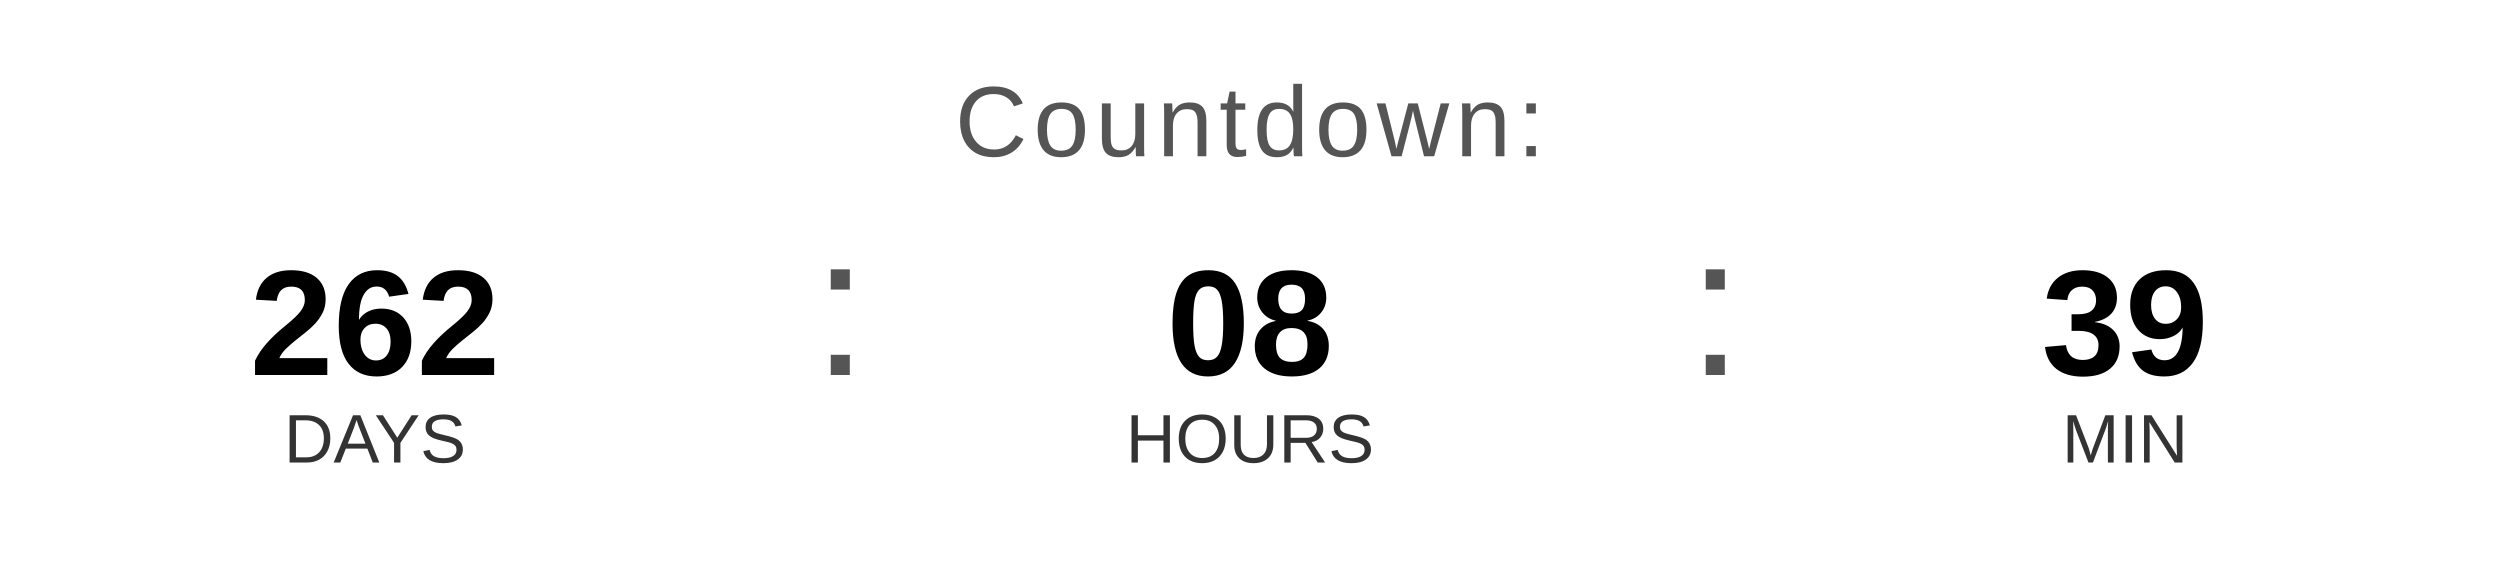
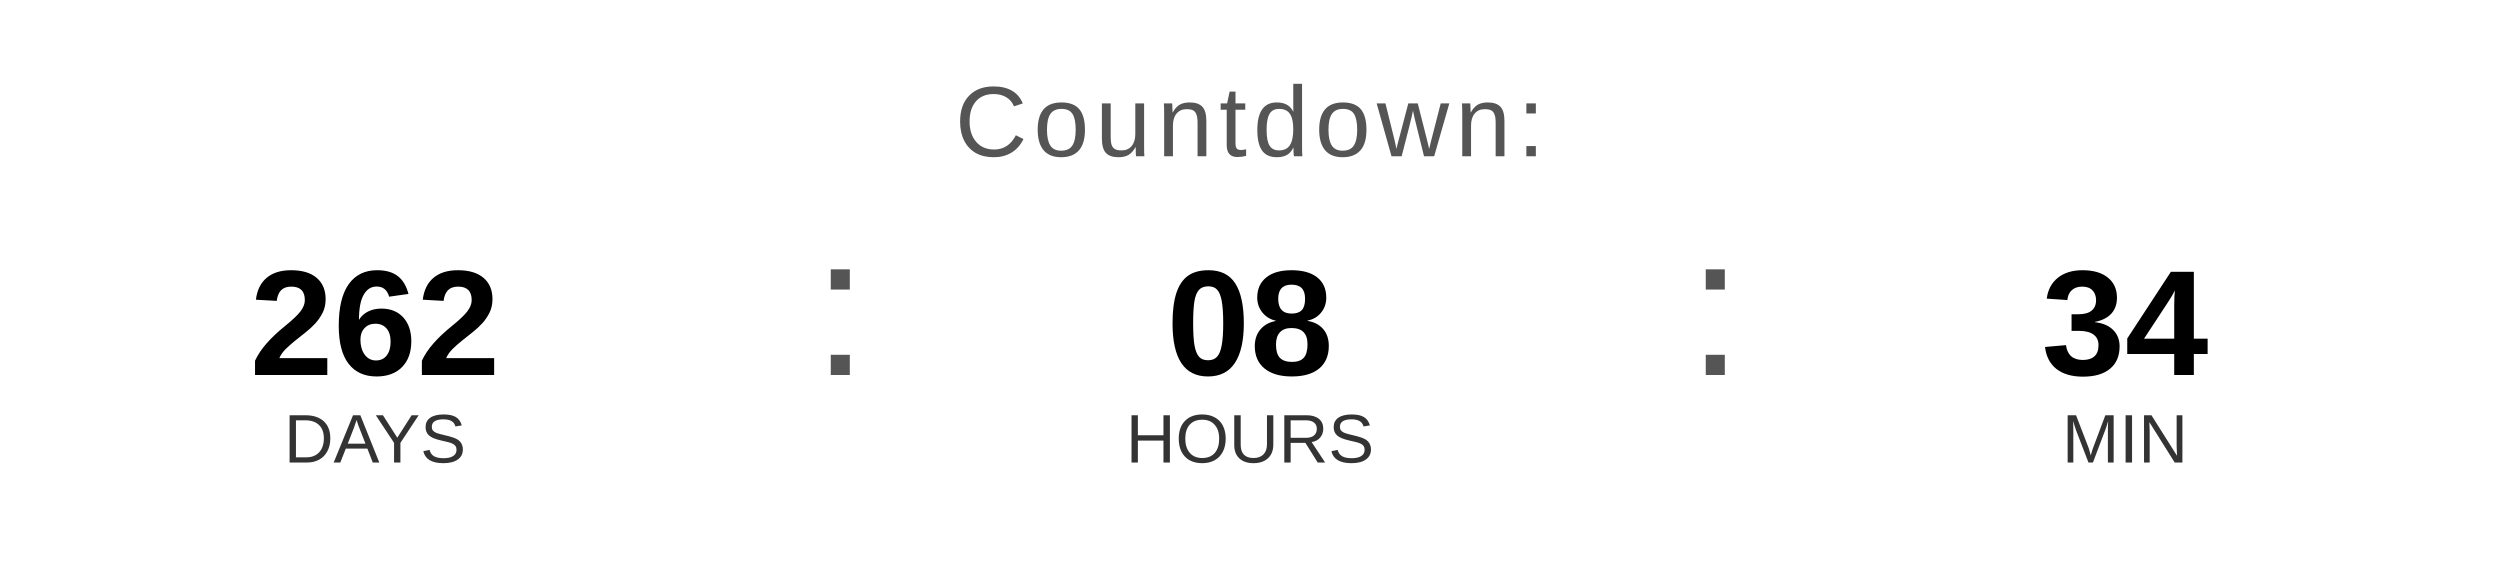
<svg xmlns="http://www.w3.org/2000/svg" width="400" height="90" viewBox="0 0 400 90">
  <text x="200" y="25" font-family="Arial, Helvetica, sans-serif" font-size="16" fill="#555555" text-anchor="middle" letter-spacing="1">
    Countdown:
  </text>
  <text x="60" y="60" font-family="Arial, Helvetica, sans-serif" font-size="24" font-weight="bold" fill="#000000" text-anchor="middle">262</text>
  <text x="60" y="74" font-family="Arial, Helvetica, sans-serif" font-size="11" fill="#333333" text-anchor="middle">DAYS</text>
  <text x="130" y="60" font-family="Arial, sans-serif" font-size="32" fill="#555555">:</text>
  <text x="200" y="60" font-family="Arial, Helvetica, sans-serif" font-size="24" font-weight="bold" fill="#000000" text-anchor="middle">08</text>
  <text x="200" y="74" font-family="Arial, Helvetica, sans-serif" font-size="11" fill="#333333" text-anchor="middle">HOURS</text>
  <text x="270" y="60" font-family="Arial, sans-serif" font-size="32" fill="#555555">:</text>
-   <text x="340" y="60" font-family="Arial, Helvetica, sans-serif" font-size="24" font-weight="bold" fill="#000000" text-anchor="middle">39</text>
+   <text x="340" y="60" font-family="Arial, Helvetica, sans-serif" font-size="24" font-weight="bold" fill="#000000" text-anchor="middle">34</text>
  <text x="340" y="74" font-family="Arial, Helvetica, sans-serif" font-size="11" fill="#333333" text-anchor="middle">MIN</text>
</svg>
